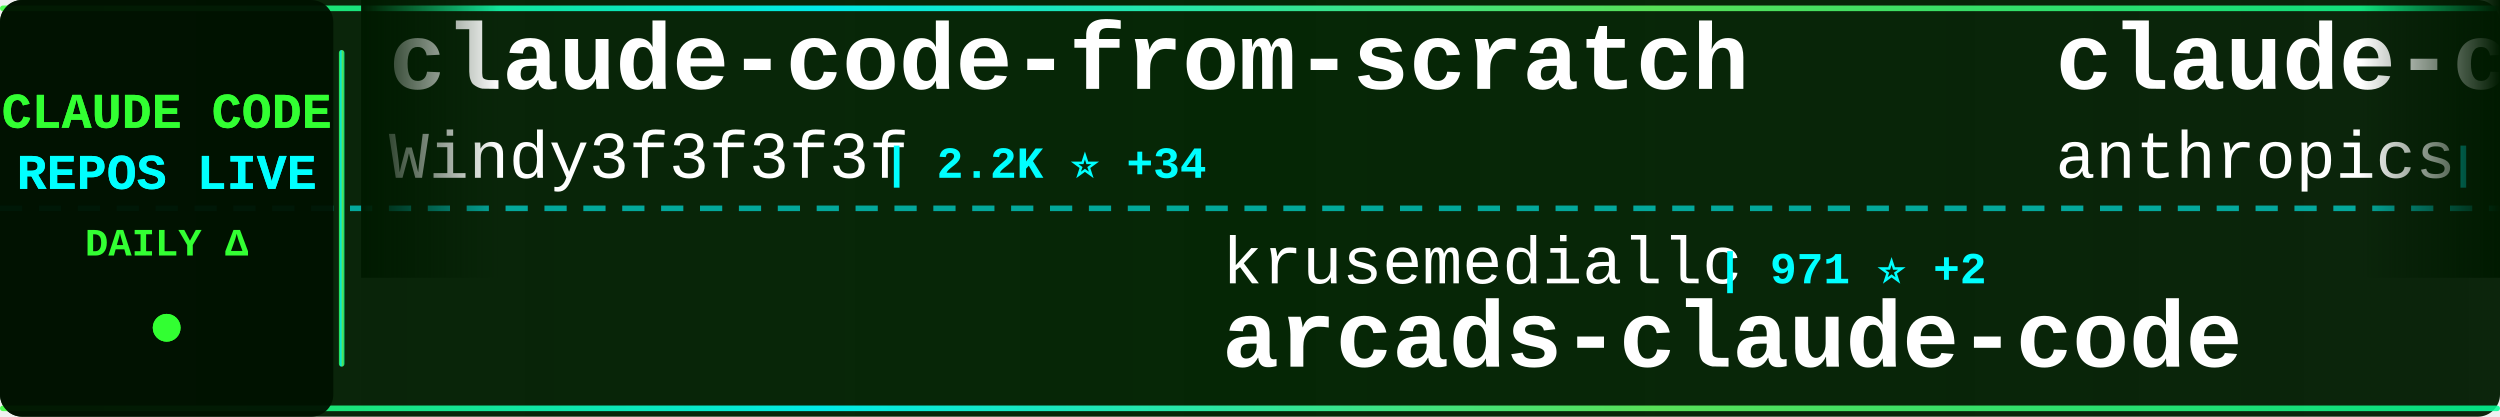
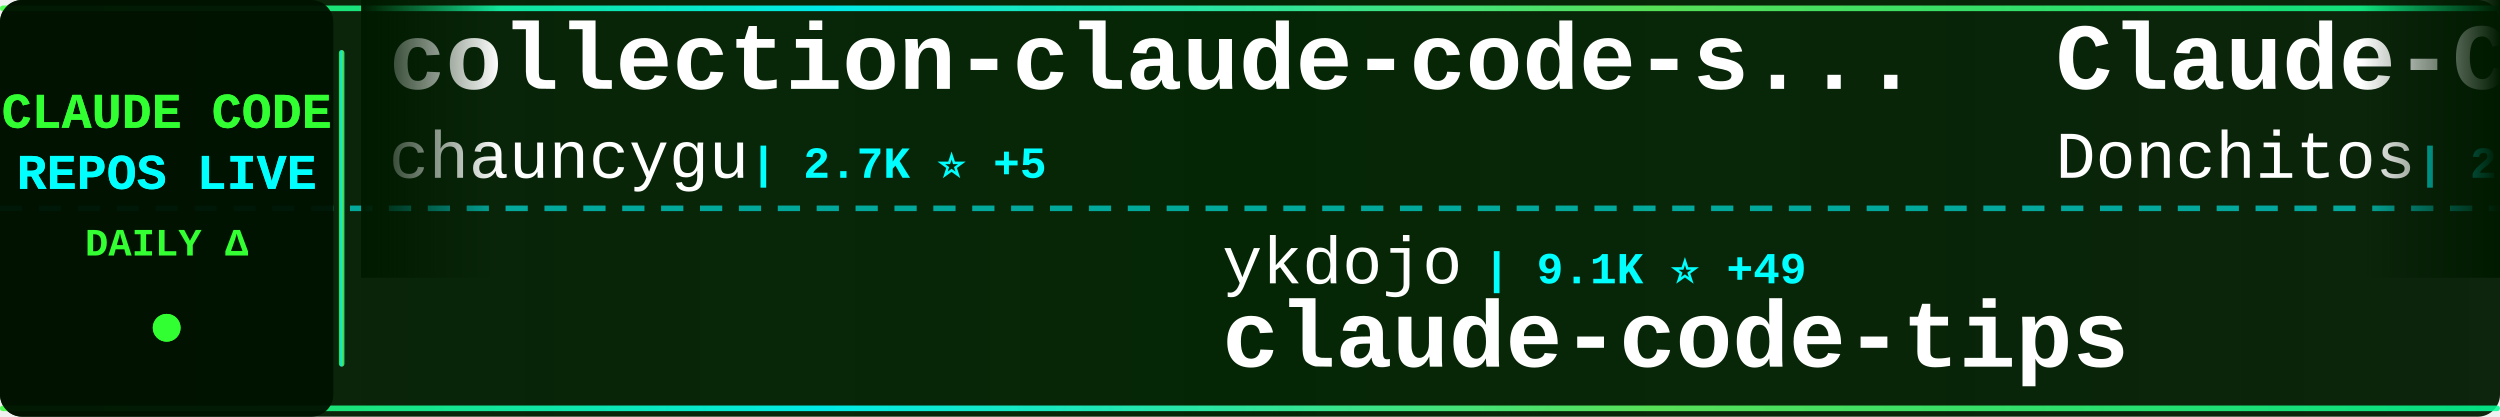
<svg xmlns="http://www.w3.org/2000/svg" width="900" height="150">
  <defs>
    <linearGradient id="tickerBg" x1="0%" y1="0%" x2="100%" y2="0%">
      <stop offset="0%" style="stop-color:#001a00;stop-opacity:0.95" />
      <stop offset="50%" style="stop-color:#002200;stop-opacity:0.98" />
      <stop offset="100%" style="stop-color:#001a00;stop-opacity:0.95" />
    </linearGradient>
    <linearGradient id="borderGrad" x1="0%" y1="0%" x2="100%" y2="0%">
      <stop offset="0%" style="stop-color:#33ff33;stop-opacity:0.85">
        <animate attributeName="stop-opacity" values="0.85;1;0.85" dur="2s" repeatCount="indefinite" />
      </stop>
      <stop offset="33%" style="stop-color:#00ffff;stop-opacity:0.9">
        <animate attributeName="stop-opacity" values="0.9;1;0.9" dur="2.2s" repeatCount="indefinite" />
      </stop>
      <stop offset="66%" style="stop-color:#66ff66;stop-opacity:0.85">
        <animate attributeName="stop-opacity" values="0.85;1;0.85" dur="1.8s" repeatCount="indefinite" />
      </stop>
      <stop offset="100%" style="stop-color:#00ff99;stop-opacity:0.85">
        <animate attributeName="stop-opacity" values="0.85;1;0.85" dur="2s" repeatCount="indefinite" />
      </stop>
    </linearGradient>
    <filter id="textGlow">
      <feGaussianBlur stdDeviation="0.1" result="coloredBlur" />
      <feMerge>
        <feMergeNode in="coloredBlur" />
        <feMergeNode in="SourceGraphic" />
      </feMerge>
    </filter>
    <filter id="metricGlow">
      <feGaussianBlur stdDeviation="0.2" result="coloredBlur" />
      <feMerge>
        <feMergeNode in="coloredBlur" />
        <feMergeNode in="SourceGraphic" />
      </feMerge>
    </filter>
    <linearGradient id="leftFade" x1="0%" y1="0%" x2="100%" y2="0%">
      <stop offset="0%" style="stop-color:#001a00;stop-opacity:1" />
      <stop offset="100%" style="stop-color:#001a00;stop-opacity:0" />
    </linearGradient>
    <linearGradient id="rightFade" x1="0%" y1="0%" x2="100%" y2="0%">
      <stop offset="0%" style="stop-color:#001a00;stop-opacity:0" />
      <stop offset="100%" style="stop-color:#001a00;stop-opacity:1" />
    </linearGradient>
  </defs>
  <rect width="900" height="150" fill="url(#tickerBg)" rx="8" />
  <rect x="0" y="2" width="900" height="2" fill="url(#borderGrad)" rx="1" />
  <rect x="0" y="146" width="900" height="2" fill="url(#borderGrad)" rx="1" />
  <line x1="0" y1="75" x2="900" y2="75" stroke="#00ffff" stroke-width="2" stroke-dasharray="8 6" opacity="0.6" />
  <rect x="0" y="0" width="120" height="150" fill="#001100" opacity="0.95" rx="8" />
  <text x="60" y="46" font-family="'Courier New', monospace" font-size="18" font-weight="bold" fill="#33ff33" text-anchor="middle" filter="url(#textGlow)">
    CLAUDE CODE
  </text>
  <text x="60" y="68" font-family="'Courier New', monospace" font-size="18" font-weight="bold" fill="#00ffff" text-anchor="middle" filter="url(#textGlow)">
    REPOS LIVE
  </text>
  <text x="60" y="92" font-family="'Courier New', monospace" font-size="14" font-weight="bold" fill="#33ff33" text-anchor="middle">
    DAILY Δ
  </text>
  <circle cx="60" cy="118" r="5" fill="#33ff33" filter="url(#metricGlow)">
    <animate attributeName="r" values="4;6;4" dur="1.5s" repeatCount="indefinite" />
    <animate attributeName="opacity" values="0.6;1;0.6" dur="1.5s" repeatCount="indefinite" />
  </circle>
  <rect x="122" y="18" width="2" height="114" fill="url(#borderGrad)" rx="1" />
  <clipPath id="tickerClip">
    <rect x="130" y="0" width="770" height="150" />
  </clipPath>
  <g clip-path="url(#tickerClip)">
    <g id="tickerItems">
      <animateTransform attributeName="transform" attributeType="XML" type="translate" from="0 0" to="-3000 0" dur="54s" repeatCount="indefinite" />
      <g transform="translate(0, 0)">
-         <text x="140" y="32" font-family="'Courier New', monospace" font-size="34" font-weight="bold" fill="#ffffff">claude-code-from-scratch</text>
-         <text x="140" y="64" font-family="'Courier New', monospace" font-size="24" font-weight="normal" fill="#ffffff" opacity="1.0">Windy3f3f3f3f</text>
-         <text x="318" y="64" font-family="'Courier New', monospace" font-size="16" font-weight="bold" fill="#00ffff"> | 2.2K ⭐ +34</text>
+         <text x="140" y="32" font-family="'Courier New', monospace" font-size="34" font-weight="bold" fill="#ffffff">collection-claude-code-s...</text>
+         <text x="140" y="64" font-family="'Courier New', monospace" font-size="24" font-weight="normal" fill="#ffffff" opacity="1.0">chauncygu</text>
+         <text x="270" y="64" font-family="'Courier New', monospace" font-size="16" font-weight="bold" fill="#00ffff"> | 2.7K ⭐ +5</text>
      </g>
      <g transform="translate(300, 0)">
-         <text x="140" y="102" font-family="'Courier New', monospace" font-size="24" font-weight="normal" fill="#ffffff" opacity="1.0">krusemediallc</text>
-         <text x="318" y="102" font-family="'Courier New', monospace" font-size="16" font-weight="bold" fill="#00ffff"> | 971 ⭐ +2</text>
-         <text x="140" y="132" font-family="'Courier New', monospace" font-size="34" font-weight="bold" fill="#ffffff">arcads-claude-code</text>
+         <text x="140" y="102" font-family="'Courier New', monospace" font-size="24" font-weight="normal" fill="#ffffff" opacity="1.0">ykdojo</text>
+         <text x="234" y="102" font-family="'Courier New', monospace" font-size="16" font-weight="bold" fill="#00ffff"> | 9.1K ⭐ +49</text>
+         <text x="140" y="132" font-family="'Courier New', monospace" font-size="34" font-weight="bold" fill="#ffffff">claude-code-tips</text>
      </g>
      <g transform="translate(600, 0)">
-         <text x="140" y="32" font-family="'Courier New', monospace" font-size="34" font-weight="bold" fill="#ffffff">claude-code-action</text>
-         <text x="140" y="64" font-family="'Courier New', monospace" font-size="24" font-weight="normal" fill="#ffffff" opacity="1.0">anthropics</text>
-         <text x="282" y="64" font-family="'Courier New', monospace" font-size="16" font-weight="bold" fill="#00ffff"> | 8.3K ⭐ +15</text>
+         <text x="140" y="32" font-family="'Courier New', monospace" font-size="34" font-weight="bold" fill="#ffffff">Claude-Code-Game-Studios</text>
+         <text x="140" y="64" font-family="'Courier New', monospace" font-size="24" font-weight="normal" fill="#ffffff" opacity="1.0">Donchitos</text>
+         <text x="270" y="64" font-family="'Courier New', monospace" font-size="16" font-weight="bold" fill="#00ffff"> | 22.7K ⭐ +50</text>
      </g>
      <g transform="translate(900, 0)">
-         <text x="140" y="102" font-family="'Courier New', monospace" font-size="24" font-weight="normal" fill="#ffffff" opacity="1.0">ykdojo</text>
-         <text x="234" y="102" font-family="'Courier New', monospace" font-size="16" font-weight="bold" fill="#00ffff"> | 9.1K ⭐ +44</text>
-         <text x="140" y="132" font-family="'Courier New', monospace" font-size="34" font-weight="bold" fill="#ffffff">claude-code-tips</text>
+         <text x="140" y="102" font-family="'Courier New', monospace" font-size="24" font-weight="normal" fill="#ffffff" opacity="1.0">luongnv89</text>
+         <text x="270" y="102" font-family="'Courier New', monospace" font-size="16" font-weight="bold" fill="#00ffff"> | 39.4K ⭐ +59</text>
+         <text x="140" y="132" font-family="'Courier New', monospace" font-size="34" font-weight="bold" fill="#ffffff">claude-howto</text>
      </g>
      <g transform="translate(1200, 0)">
-         <text x="140" y="32" font-family="'Courier New', monospace" font-size="34" font-weight="bold" fill="#ffffff">claude-code-guide</text>
-         <text x="140" y="64" font-family="'Courier New', monospace" font-size="24" font-weight="normal" fill="#ffffff" opacity="1.0">Cranot</text>
-         <text x="234" y="64" font-family="'Courier New', monospace" font-size="16" font-weight="bold" fill="#00ffff"> | 2.8K ⭐</text>
+         <text x="140" y="32" font-family="'Courier New', monospace" font-size="34" font-weight="bold" fill="#ffffff">claude-code-templates</text>
+         <text x="140" y="64" font-family="'Courier New', monospace" font-size="24" font-weight="normal" fill="#ffffff" opacity="1.0">davila7</text>
+         <text x="246" y="64" font-family="'Courier New', monospace" font-size="16" font-weight="bold" fill="#00ffff"> | 28.5K ⭐ +27</text>
      </g>
      <g transform="translate(1500, 0)">
-         <text x="140" y="102" font-family="'Courier New', monospace" font-size="24" font-weight="normal" fill="#ffffff" opacity="1.0">AprilNEA</text>
-         <text x="258" y="102" font-family="'Courier New', monospace" font-size="16" font-weight="bold" fill="#00ffff"> | 387 ⭐</text>
-         <text x="140" y="132" font-family="'Courier New', monospace" font-size="34" font-weight="bold" fill="#ffffff">claude-code-source</text>
+         <text x="140" y="102" font-family="'Courier New', monospace" font-size="24" font-weight="normal" fill="#ffffff" opacity="1.0">OneRedOak</text>
+         <text x="270" y="102" font-family="'Courier New', monospace" font-size="16" font-weight="bold" fill="#00ffff"> | 3.9K ⭐ +1</text>
+         <text x="140" y="132" font-family="'Courier New', monospace" font-size="34" font-weight="bold" fill="#ffffff">claude-code-workflows</text>
      </g>
      <g transform="translate(1800, 0)">
-         <text x="140" y="32" font-family="'Courier New', monospace" font-size="34" font-weight="bold" fill="#ffffff">skills</text>
-         <text x="140" y="64" font-family="'Courier New', monospace" font-size="24" font-weight="normal" fill="#ffffff" opacity="1.0">anthropics</text>
-         <text x="282" y="64" font-family="'Courier New', monospace" font-size="16" font-weight="bold" fill="#00ffff"> | 159.0K ⭐ +453</text>
+         <text x="140" y="32" font-family="'Courier New', monospace" font-size="34" font-weight="bold" fill="#ffffff">arcads-claude-code</text>
+         <text x="140" y="64" font-family="'Courier New', monospace" font-size="24" font-weight="normal" fill="#ffffff" opacity="1.0">krusemediallc</text>
+         <text x="318" y="64" font-family="'Courier New', monospace" font-size="16" font-weight="bold" fill="#00ffff"> | 972 ⭐ +2</text>
      </g>
      <g transform="translate(2100, 0)">
-         <text x="140" y="102" font-family="'Courier New', monospace" font-size="24" font-weight="normal" fill="#ffffff" opacity="1.0">FlorianBruniaux</text>
-         <text x="342" y="102" font-family="'Courier New', monospace" font-size="16" font-weight="bold" fill="#00ffff"> | 5.4K ⭐ +16</text>
-         <text x="140" y="132" font-family="'Courier New', monospace" font-size="34" font-weight="bold" fill="#ffffff">claude-code-ultimate-gui...</text>
-       </g>
-       <g transform="translate(2400, 0)">
-         <text x="140" y="32" font-family="'Courier New', monospace" font-size="34" font-weight="bold" fill="#ffffff">ECC</text>
-         <text x="140" y="64" font-family="'Courier New', monospace" font-size="24" font-weight="normal" fill="#ffffff" opacity="1.0">affaan-m</text>
-         <text x="258" y="64" font-family="'Courier New', monospace" font-size="16" font-weight="bold" fill="#00ffff"> | 226.8K ⭐ +382</text>
-       </g>
-       <g transform="translate(2700, 0)">
        <text x="140" y="102" font-family="'Courier New', monospace" font-size="24" font-weight="normal" fill="#ffffff" opacity="1.0">sugyan</text>
        <text x="234" y="102" font-family="'Courier New', monospace" font-size="16" font-weight="bold" fill="#00ffff"> | 1.1K ⭐</text>
        <text x="140" y="132" font-family="'Courier New', monospace" font-size="34" font-weight="bold" fill="#ffffff">claude-code-webui</text>
      </g>
-       <g transform="translate(3000, 0)">
+       <g transform="translate(2400, 0)">
        <text x="140" y="32" font-family="'Courier New', monospace" font-size="34" font-weight="bold" fill="#ffffff">claude-code-from-scratch</text>
        <text x="140" y="64" font-family="'Courier New', monospace" font-size="24" font-weight="normal" fill="#ffffff" opacity="1.0">Windy3f3f3f3f</text>
-         <text x="318" y="64" font-family="'Courier New', monospace" font-size="16" font-weight="bold" fill="#00ffff"> | 2.2K ⭐ +34</text>
+         <text x="318" y="64" font-family="'Courier New', monospace" font-size="16" font-weight="bold" fill="#00ffff"> | 2.2K ⭐ +31</text>
+       </g>
+       <g transform="translate(2700, 0)">
+         <text x="140" y="102" font-family="'Courier New', monospace" font-size="24" font-weight="normal" fill="#ffffff" opacity="1.0">carlvellotti</text>
+         <text x="306" y="102" font-family="'Courier New', monospace" font-size="16" font-weight="bold" fill="#00ffff"> | 2.1K ⭐ +3</text>
+         <text x="140" y="132" font-family="'Courier New', monospace" font-size="34" font-weight="bold" fill="#ffffff">claude-code-pm-course</text>
+       </g>
+       <g transform="translate(3000, 0)">
+         <text x="140" y="32" font-family="'Courier New', monospace" font-size="34" font-weight="bold" fill="#ffffff">collection-claude-code-s...</text>
+         <text x="140" y="64" font-family="'Courier New', monospace" font-size="24" font-weight="normal" fill="#ffffff" opacity="1.0">chauncygu</text>
+         <text x="270" y="64" font-family="'Courier New', monospace" font-size="16" font-weight="bold" fill="#00ffff"> | 2.7K ⭐ +5</text>
      </g>
      <g transform="translate(3300, 0)">
-         <text x="140" y="102" font-family="'Courier New', monospace" font-size="24" font-weight="normal" fill="#ffffff" opacity="1.0">krusemediallc</text>
-         <text x="318" y="102" font-family="'Courier New', monospace" font-size="16" font-weight="bold" fill="#00ffff"> | 971 ⭐ +2</text>
-         <text x="140" y="132" font-family="'Courier New', monospace" font-size="34" font-weight="bold" fill="#ffffff">arcads-claude-code</text>
+         <text x="140" y="102" font-family="'Courier New', monospace" font-size="24" font-weight="normal" fill="#ffffff" opacity="1.0">ykdojo</text>
+         <text x="234" y="102" font-family="'Courier New', monospace" font-size="16" font-weight="bold" fill="#00ffff"> | 9.1K ⭐ +49</text>
+         <text x="140" y="132" font-family="'Courier New', monospace" font-size="34" font-weight="bold" fill="#ffffff">claude-code-tips</text>
      </g>
      <g transform="translate(3600, 0)">
-         <text x="140" y="32" font-family="'Courier New', monospace" font-size="34" font-weight="bold" fill="#ffffff">claude-code-action</text>
-         <text x="140" y="64" font-family="'Courier New', monospace" font-size="24" font-weight="normal" fill="#ffffff" opacity="1.0">anthropics</text>
-         <text x="282" y="64" font-family="'Courier New', monospace" font-size="16" font-weight="bold" fill="#00ffff"> | 8.3K ⭐ +15</text>
+         <text x="140" y="32" font-family="'Courier New', monospace" font-size="34" font-weight="bold" fill="#ffffff">Claude-Code-Game-Studios</text>
+         <text x="140" y="64" font-family="'Courier New', monospace" font-size="24" font-weight="normal" fill="#ffffff" opacity="1.0">Donchitos</text>
+         <text x="270" y="64" font-family="'Courier New', monospace" font-size="16" font-weight="bold" fill="#00ffff"> | 22.7K ⭐ +50</text>
      </g>
      <g transform="translate(3900, 0)">
-         <text x="140" y="102" font-family="'Courier New', monospace" font-size="24" font-weight="normal" fill="#ffffff" opacity="1.0">ykdojo</text>
-         <text x="234" y="102" font-family="'Courier New', monospace" font-size="16" font-weight="bold" fill="#00ffff"> | 9.1K ⭐ +44</text>
-         <text x="140" y="132" font-family="'Courier New', monospace" font-size="34" font-weight="bold" fill="#ffffff">claude-code-tips</text>
+         <text x="140" y="102" font-family="'Courier New', monospace" font-size="24" font-weight="normal" fill="#ffffff" opacity="1.0">luongnv89</text>
+         <text x="270" y="102" font-family="'Courier New', monospace" font-size="16" font-weight="bold" fill="#00ffff"> | 39.4K ⭐ +59</text>
+         <text x="140" y="132" font-family="'Courier New', monospace" font-size="34" font-weight="bold" fill="#ffffff">claude-howto</text>
      </g>
    </g>
  </g>
  <rect x="130" y="0" width="50" height="100" fill="url(#leftFade)" />
  <rect x="850" y="0" width="50" height="100" fill="url(#rightFade)" />
</svg>
